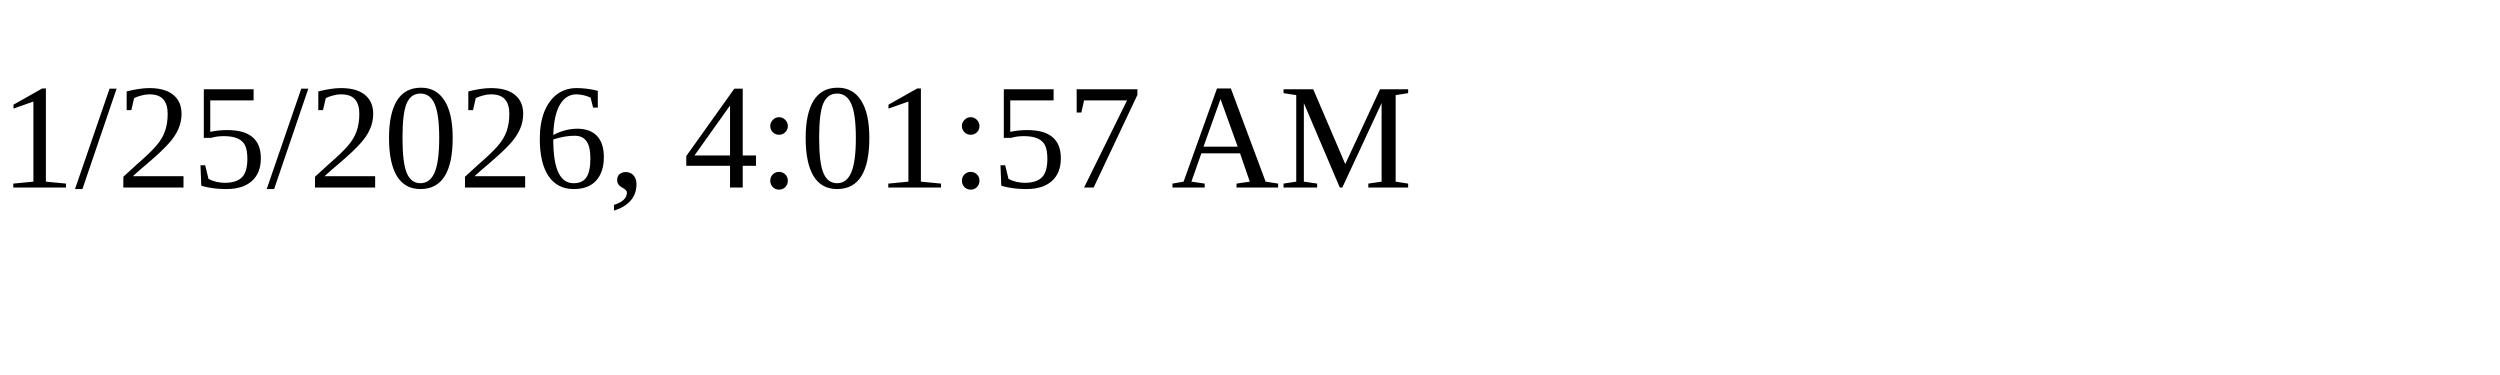
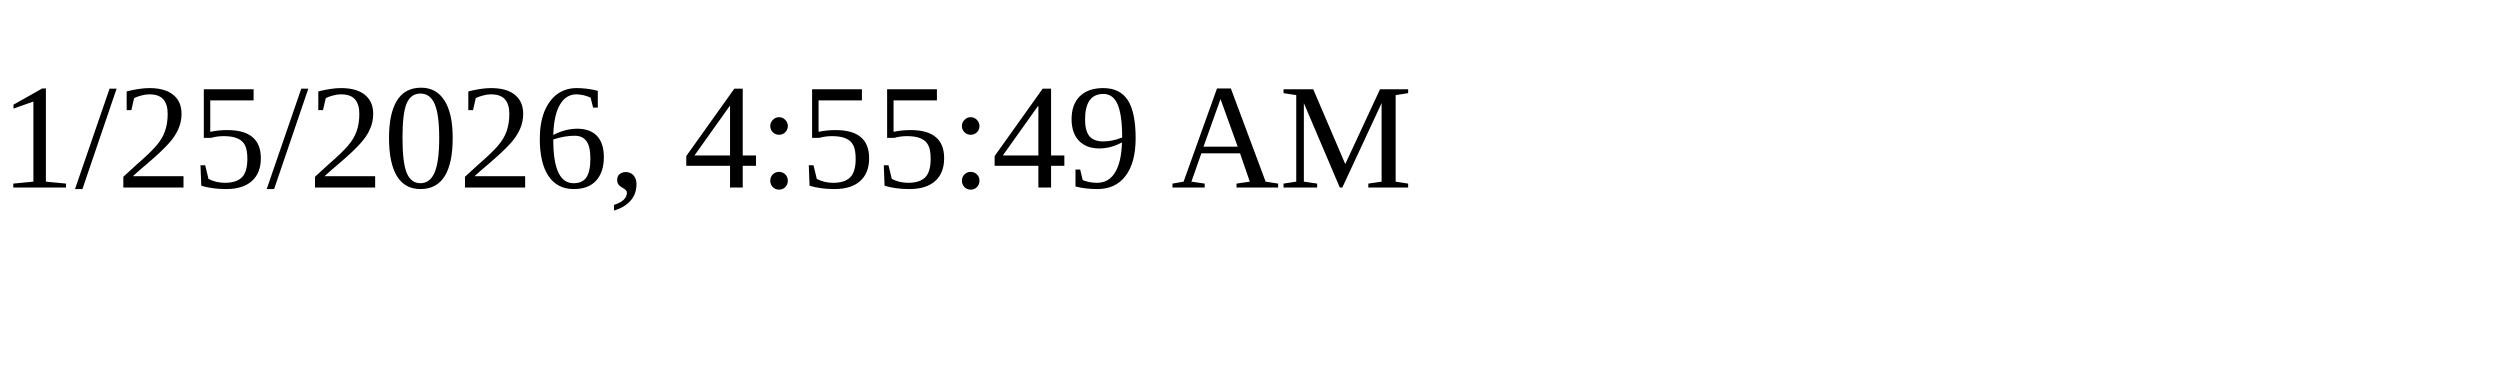
<svg xmlns="http://www.w3.org/2000/svg" height="30" width="200">
-   <text x="0" y="15">1/25/2026, 4:01:57 AM</text>
+   <text x="0" y="15">1/25/2026, 4:55:49 AM</text>
</svg>
